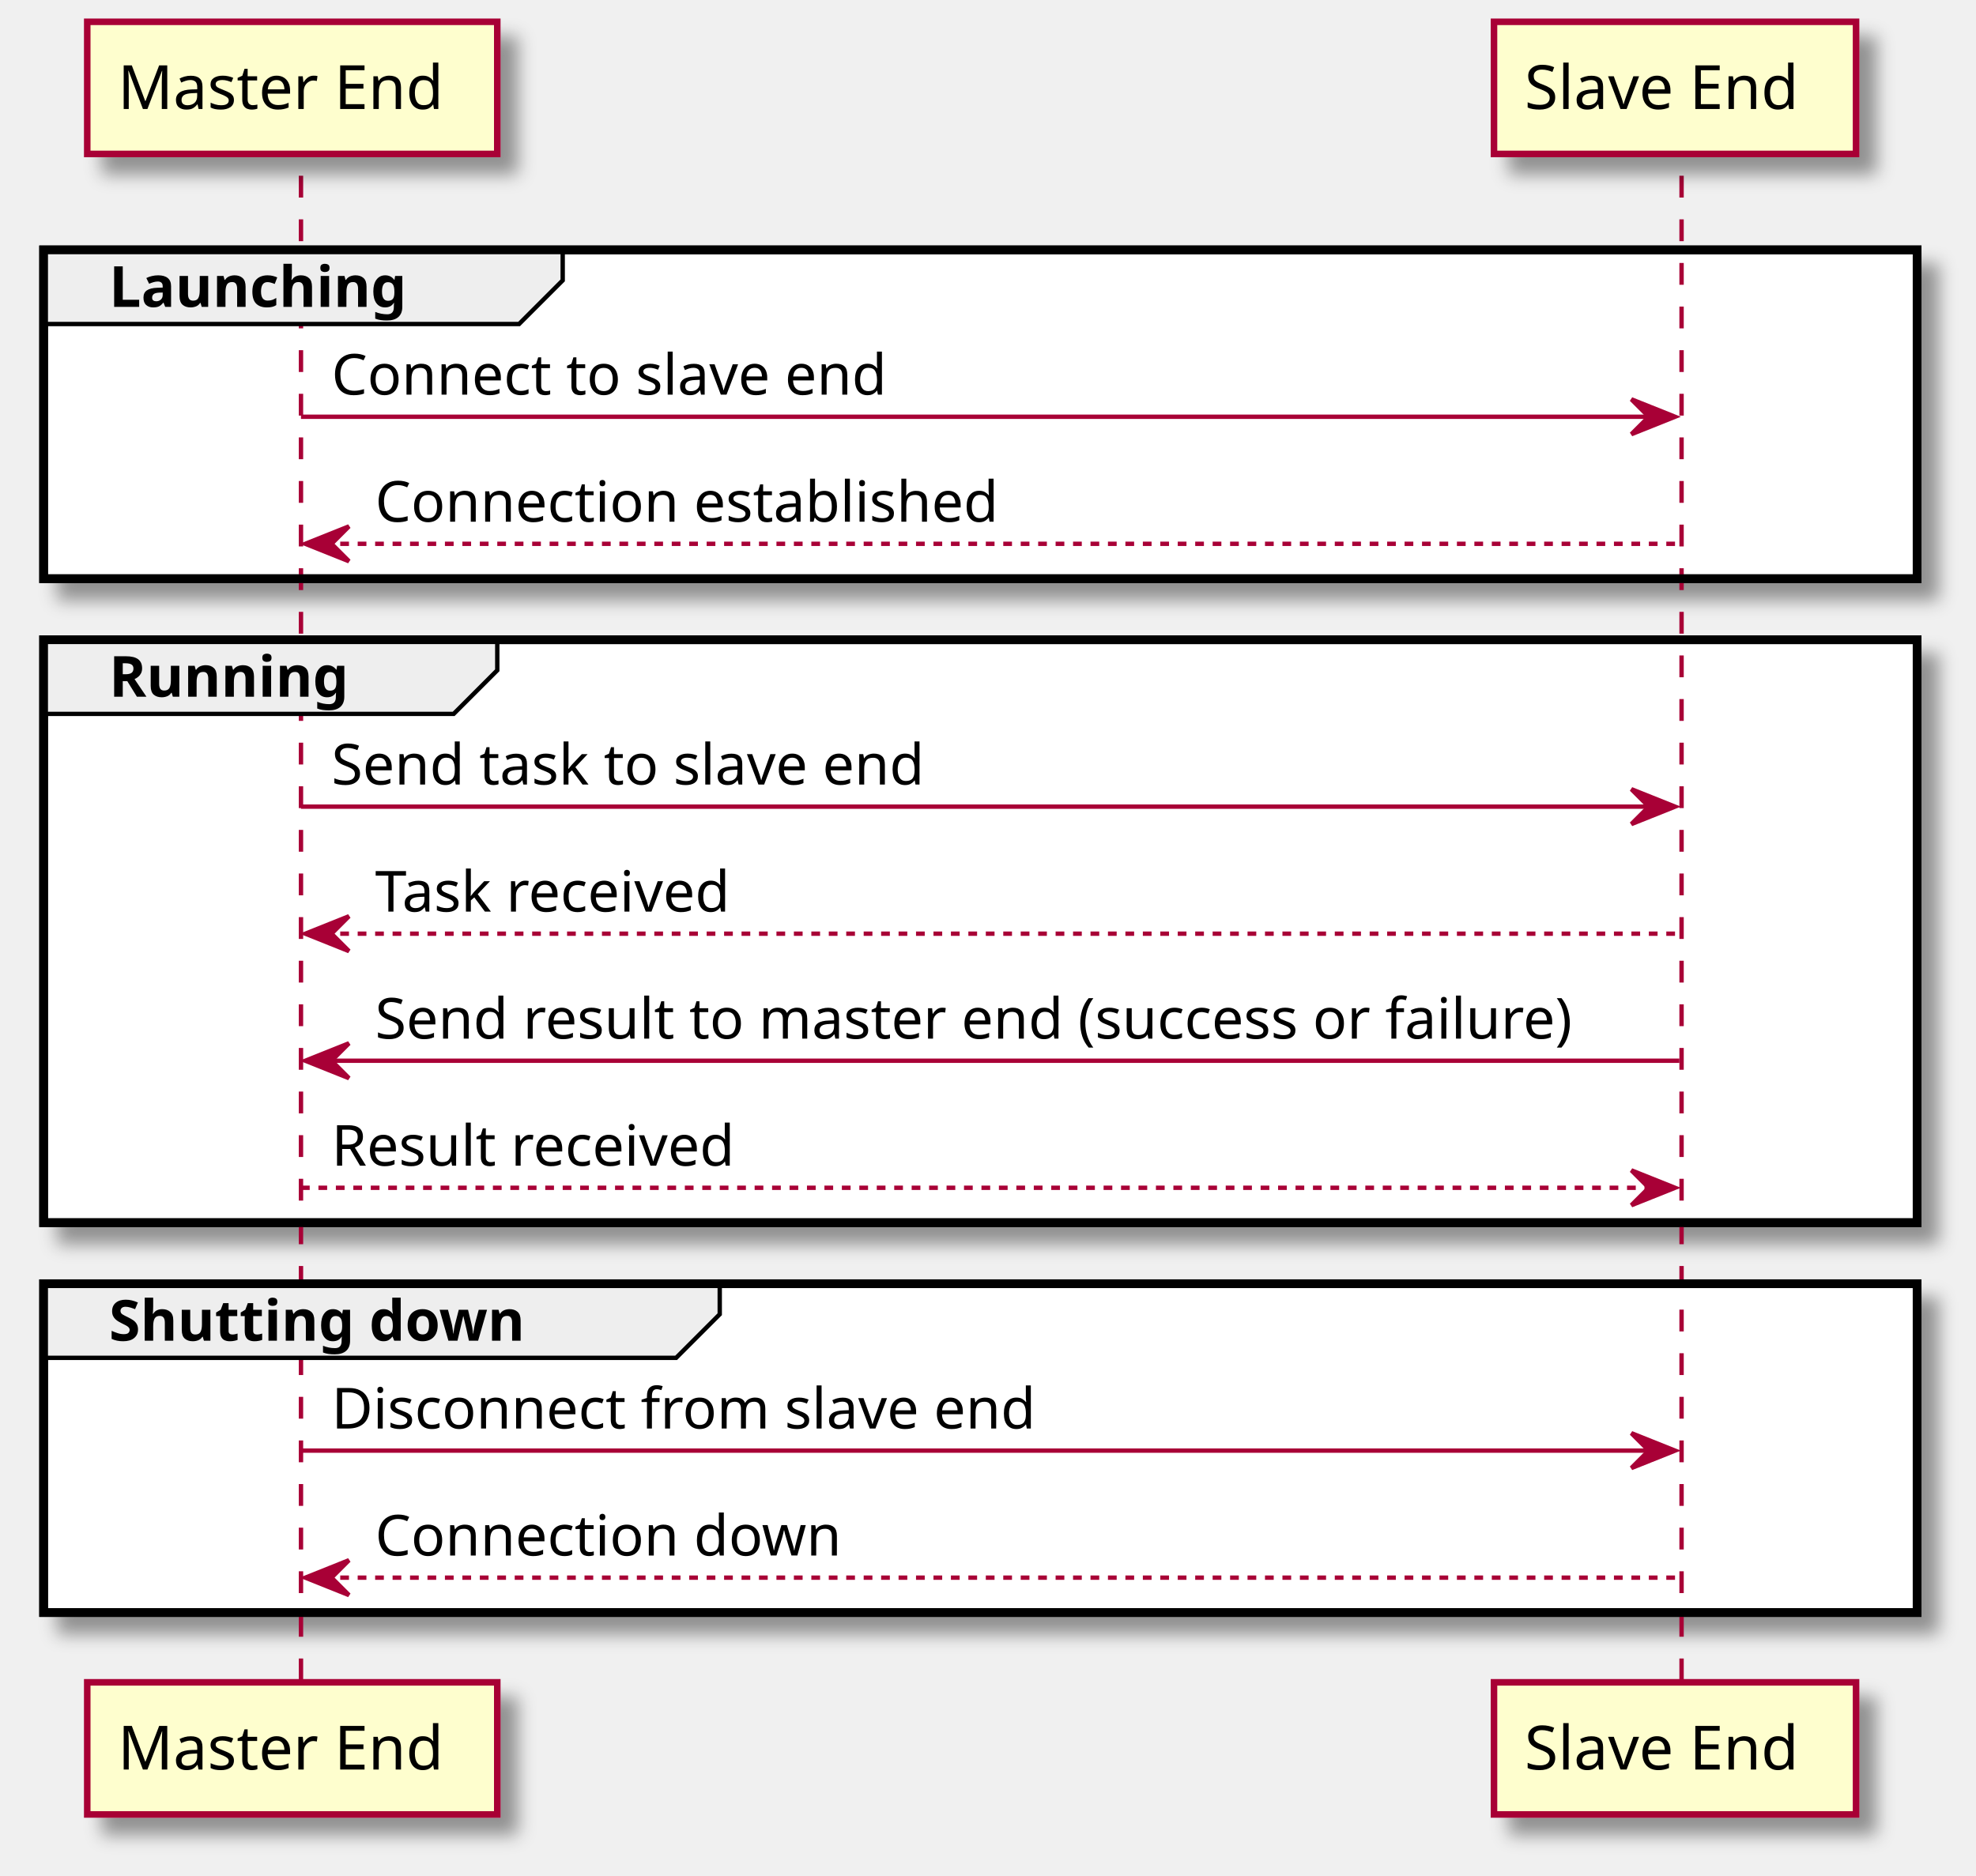
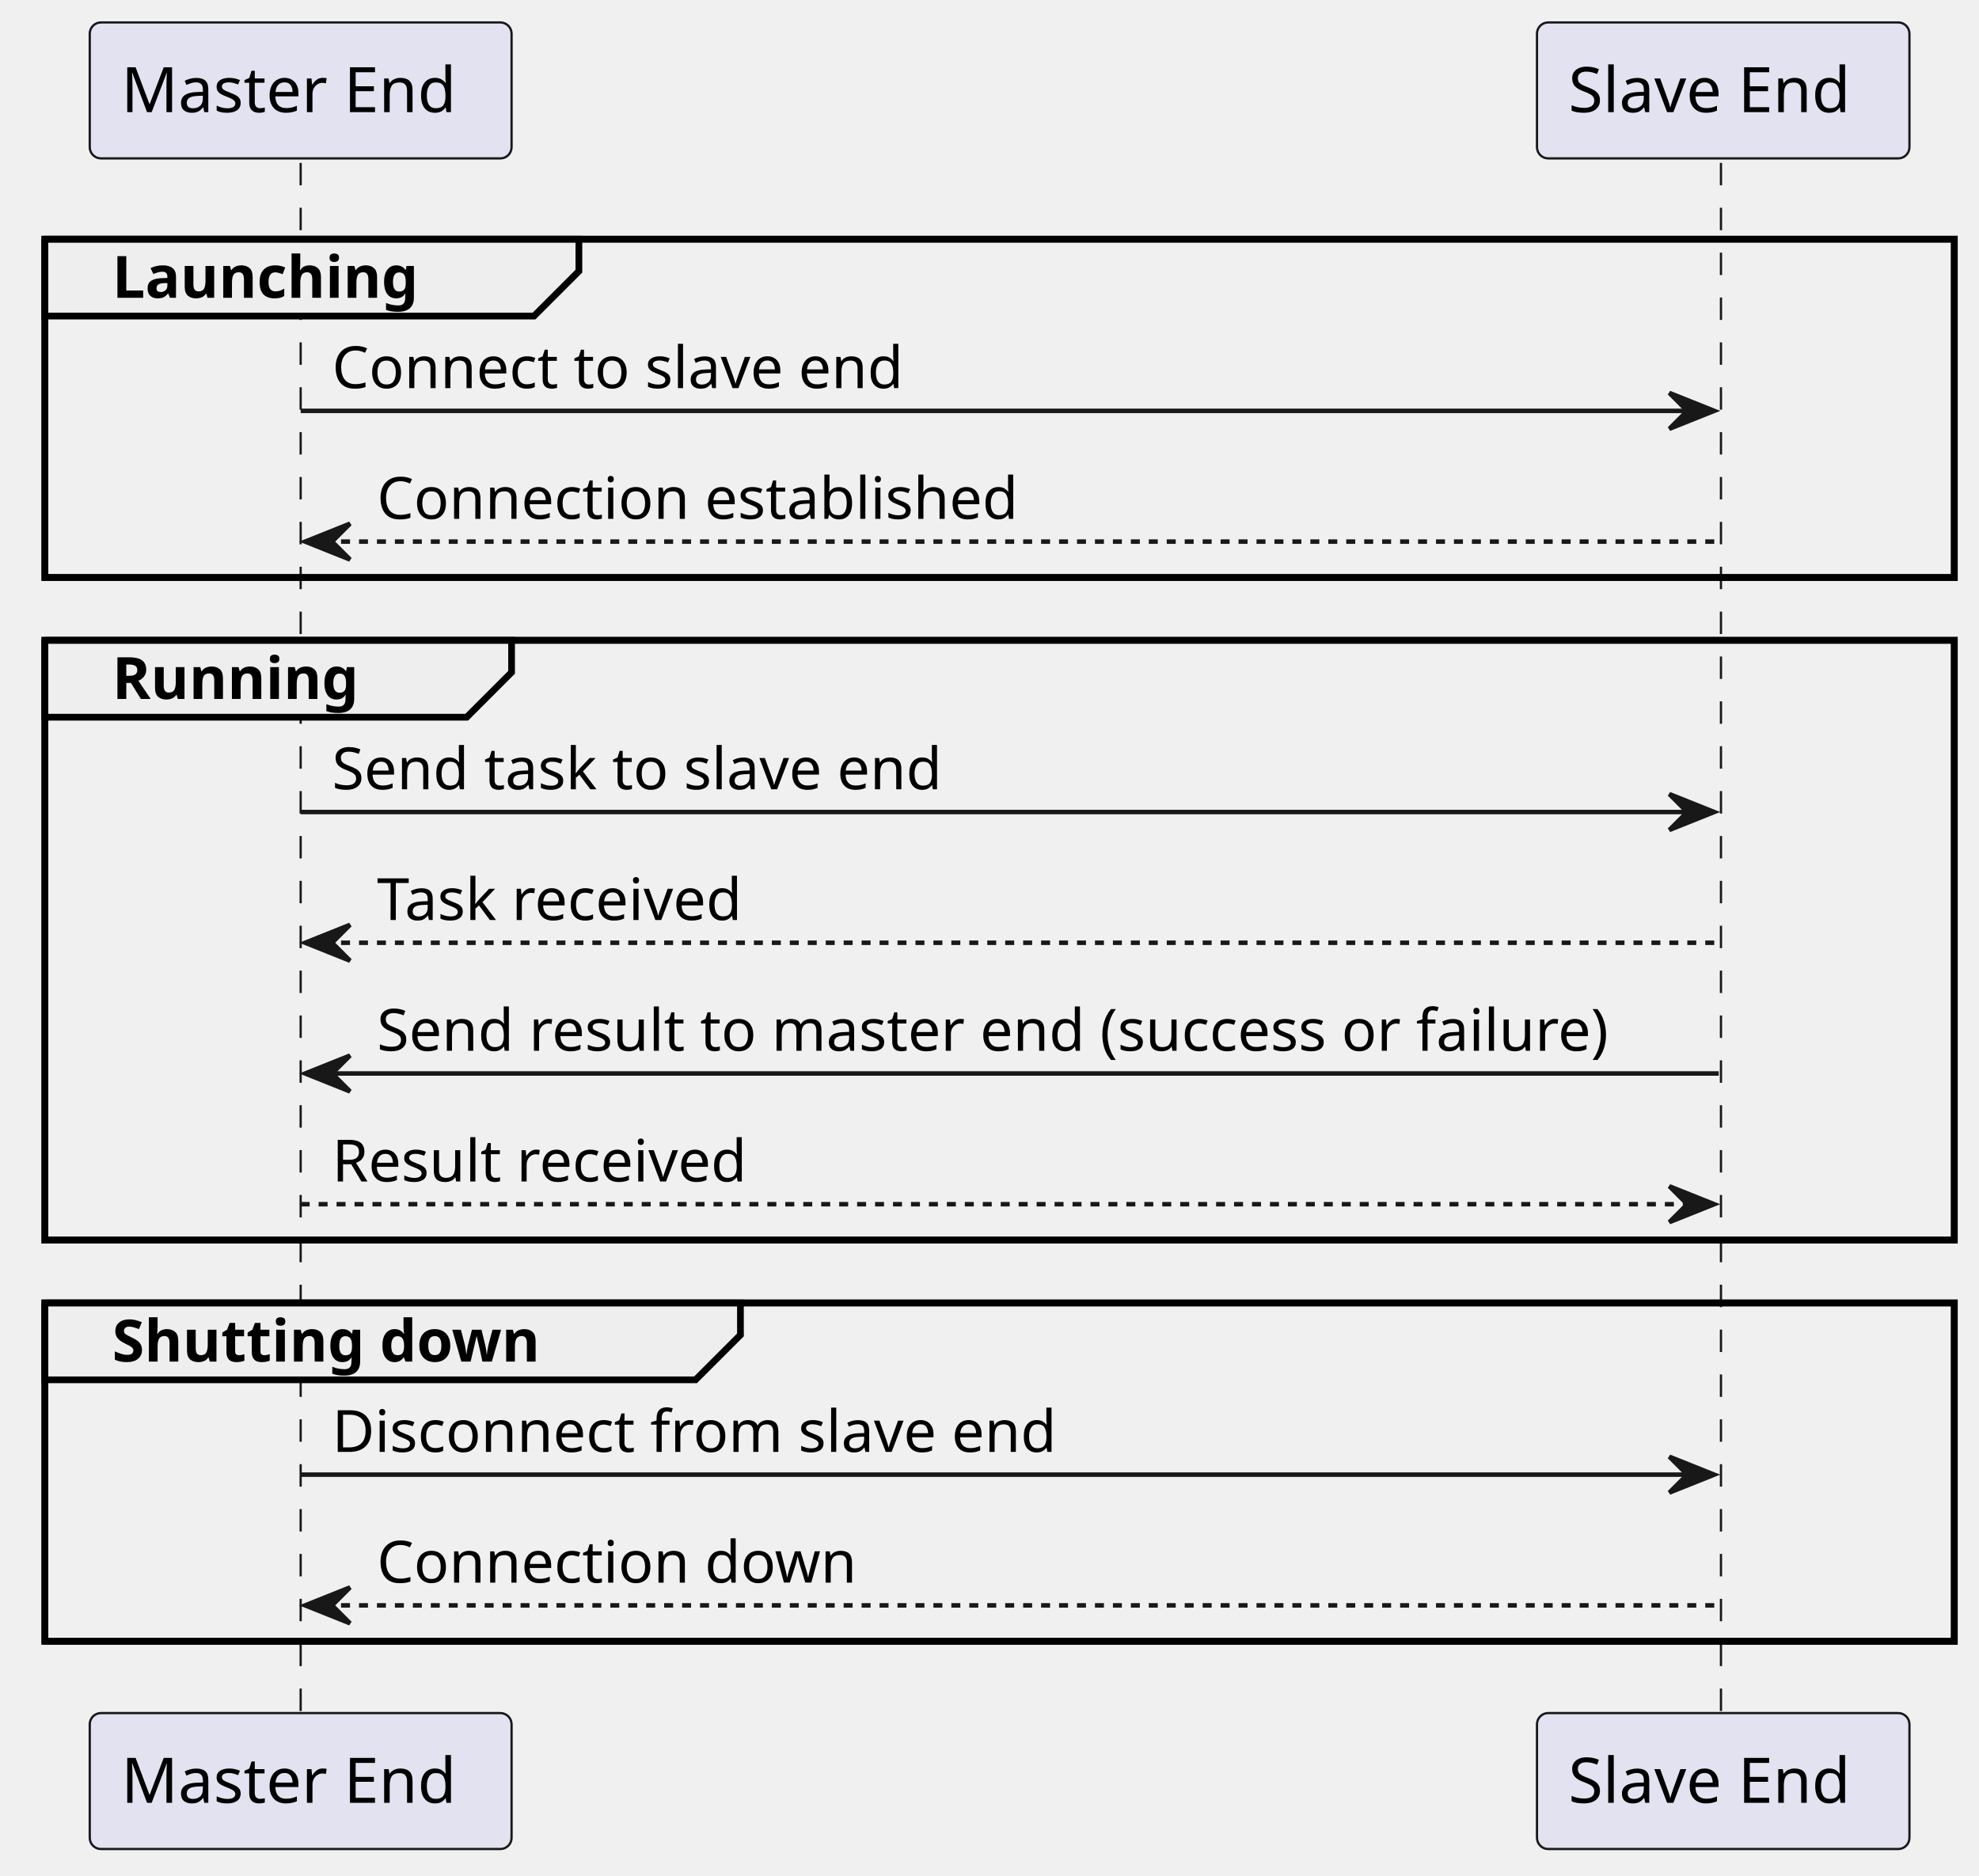
- <svg xmlns="http://www.w3.org/2000/svg" contentScriptType="application/ecmascript" contentStyleType="text/css" height="430px" preserveAspectRatio="none" style="width:453px;height:430px;background:#FFFFFF;" version="1.1" viewBox="0 0 453 430" width="453px" zoomAndPan="magnify">
-   <defs>
-     <filter height="300%" id="foxalca2kc137" width="300%" x="-1" y="-1">
-       <feGaussianBlur result="blurOut" stdDeviation="2.0" />
-       <feColorMatrix in="blurOut" result="blurOut2" type="matrix" values="0 0 0 0 0 0 0 0 0 0 0 0 0 0 0 0 0 0 .4 0" />
-       <feOffset dx="4.0" dy="4.0" in="blurOut2" result="blurOut3" />
-       <feBlend in="SourceGraphic" in2="blurOut3" mode="normal" />
-     </filter>
-   </defs>
+ <svg xmlns="http://www.w3.org/2000/svg" contentStyleType="text/css" height="418px" preserveAspectRatio="none" style="width:441px;height:418px;background:#FFFFFF;" version="1.1" viewBox="0 0 441 418" width="441px" zoomAndPan="magnify">
+   <defs />
  <g>
-     <rect fill="#FFFFFF" filter="url(#foxalca2kc137)" height="75.398" style="stroke:#000000;stroke-width:2.0;" width="429.5" x="10" y="57.297" />
-     <rect fill="#FFFFFF" filter="url(#foxalca2kc137)" height="133.664" style="stroke:#000000;stroke-width:2.0;" width="429.5" x="10" y="146.695" />
-     <rect fill="#FFFFFF" filter="url(#foxalca2kc137)" height="75.398" style="stroke:#000000;stroke-width:2.0;" width="429.5" x="10" y="294.359" />
-     <line style="stroke:#A80036;stroke-width:1.0;stroke-dasharray:5.0,5.0;" x1="69" x2="69" y1="40.297" y2="386.758" />
-     <line style="stroke:#A80036;stroke-width:1.0;stroke-dasharray:5.0,5.0;" x1="385.5" x2="385.5" y1="40.297" y2="386.758" />
-     <rect fill="#FEFECE" filter="url(#foxalca2kc137)" height="30.297" style="stroke:#A80036;stroke-width:1.5;" width="94" x="20" y="5" />
+     <rect height="75.398" style="stroke:#000000;stroke-width:1.5;fill:none;" width="425.5" x="10" y="53.297" />
+     <rect height="133.664" style="stroke:#000000;stroke-width:1.5;fill:none;" width="425.5" x="10" y="142.695" />
+     <rect height="75.398" style="stroke:#000000;stroke-width:1.5;fill:none;" width="425.5" x="10" y="290.359" />
+     <line style="stroke:#181818;stroke-width:0.5;fill:none;stroke-dasharray:5.0,5.0;" x1="67" x2="67" y1="36.297" y2="382.758" />
+     <line style="stroke:#181818;stroke-width:0.5;fill:none;stroke-dasharray:5.0,5.0;" x1="383.5" x2="383.5" y1="36.297" y2="382.758" />
+     <rect fill="#E2E2F0" height="30.297" rx="2.5" ry="2.5" style="stroke:#181818;stroke-width:0.5;" width="94" x="20" y="5" />
    <text fill="#000000" font-family="sans-serif" font-size="14" lengthAdjust="spacing" textLength="80" x="27" y="24.995">Master End</text>
-     <rect fill="#FEFECE" filter="url(#foxalca2kc137)" height="30.297" style="stroke:#A80036;stroke-width:1.5;" width="94" x="20" y="385.758" />
-     <text fill="#000000" font-family="sans-serif" font-size="14" lengthAdjust="spacing" textLength="80" x="27" y="405.753">Master End</text>
-     <rect fill="#FEFECE" filter="url(#foxalca2kc137)" height="30.297" style="stroke:#A80036;stroke-width:1.5;" width="83" x="342.5" y="5" />
+     <rect fill="#E2E2F0" height="30.297" rx="2.5" ry="2.5" style="stroke:#181818;stroke-width:0.5;" width="94" x="20" y="381.758" />
+     <text fill="#000000" font-family="sans-serif" font-size="14" lengthAdjust="spacing" textLength="80" x="27" y="401.753">Master End</text>
+     <rect fill="#E2E2F0" height="30.297" rx="2.5" ry="2.5" style="stroke:#181818;stroke-width:0.5;" width="83" x="342.5" y="5" />
    <text fill="#000000" font-family="sans-serif" font-size="14" lengthAdjust="spacing" textLength="69" x="349.5" y="24.995">Slave End</text>
-     <rect fill="#FEFECE" filter="url(#foxalca2kc137)" height="30.297" style="stroke:#A80036;stroke-width:1.5;" width="83" x="342.5" y="385.758" />
-     <text fill="#000000" font-family="sans-serif" font-size="14" lengthAdjust="spacing" textLength="69" x="349.5" y="405.753">Slave End</text>
-     <path d="M10,57.297 L129,57.297 L129,64.297 L119,74.297 L10,74.297 L10,57.297 " fill="#EEEEEE" style="stroke:#000000;stroke-width:1.0;" />
-     <rect fill="none" height="75.398" style="stroke:#000000;stroke-width:2.0;" width="429.5" x="10" y="57.297" />
-     <text fill="#000000" font-family="sans-serif" font-size="13" font-weight="bold" lengthAdjust="spacing" textLength="74" x="25" y="70.364">Launching</text>
-     <polygon fill="#A80036" points="374,91.562,384,95.562,374,99.562,378,95.562" style="stroke:#A80036;stroke-width:1.0;" />
-     <line style="stroke:#A80036;stroke-width:1.0;" x1="69" x2="380" y1="95.562" y2="95.562" />
-     <text fill="#000000" font-family="sans-serif" font-size="13" lengthAdjust="spacing" textLength="136" x="76" y="90.497">Connect to slave end</text>
-     <polygon fill="#A80036" points="80,120.695,70,124.695,80,128.695,76,124.695" style="stroke:#A80036;stroke-width:1.0;" />
-     <line style="stroke:#A80036;stroke-width:1.0;stroke-dasharray:2.0,2.0;" x1="74" x2="385" y1="124.695" y2="124.695" />
-     <text fill="#000000" font-family="sans-serif" font-size="13" lengthAdjust="spacing" textLength="149" x="86" y="119.629">Connection established</text>
-     <path d="M10,146.695 L114,146.695 L114,153.695 L104,163.695 L10,163.695 L10,146.695 " fill="#EEEEEE" style="stroke:#000000;stroke-width:1.0;" />
-     <rect fill="none" height="133.664" style="stroke:#000000;stroke-width:2.0;" width="429.5" x="10" y="146.695" />
-     <text fill="#000000" font-family="sans-serif" font-size="13" font-weight="bold" lengthAdjust="spacing" textLength="59" x="25" y="159.762">Running</text>
-     <polygon fill="#A80036" points="374,180.961,384,184.961,374,188.961,378,184.961" style="stroke:#A80036;stroke-width:1.0;" />
-     <line style="stroke:#A80036;stroke-width:1.0;" x1="69" x2="380" y1="184.961" y2="184.961" />
-     <text fill="#000000" font-family="sans-serif" font-size="13" lengthAdjust="spacing" textLength="146" x="76" y="179.895">Send task to slave end</text>
-     <polygon fill="#A80036" points="80,210.094,70,214.094,80,218.094,76,214.094" style="stroke:#A80036;stroke-width:1.0;" />
-     <line style="stroke:#A80036;stroke-width:1.0;stroke-dasharray:2.0,2.0;" x1="74" x2="385" y1="214.094" y2="214.094" />
-     <text fill="#000000" font-family="sans-serif" font-size="13" lengthAdjust="spacing" textLength="89" x="86" y="209.028">Task received</text>
-     <polygon fill="#A80036" points="80,239.227,70,243.227,80,247.227,76,243.227" style="stroke:#A80036;stroke-width:1.0;" />
-     <line style="stroke:#A80036;stroke-width:1.0;" x1="74" x2="385" y1="243.227" y2="243.227" />
-     <text fill="#000000" font-family="sans-serif" font-size="13" lengthAdjust="spacing" textLength="293" x="86" y="238.161">Send result to master end (success or failure)</text>
-     <polygon fill="#A80036" points="374,268.359,384,272.359,374,276.359,378,272.359" style="stroke:#A80036;stroke-width:1.0;" />
-     <line style="stroke:#A80036;stroke-width:1.0;stroke-dasharray:2.0,2.0;" x1="69" x2="380" y1="272.359" y2="272.359" />
-     <text fill="#000000" font-family="sans-serif" font-size="13" lengthAdjust="spacing" textLength="99" x="76" y="267.293">Result received</text>
-     <path d="M10,294.359 L165,294.359 L165,301.359 L155,311.359 L10,311.359 L10,294.359 " fill="#EEEEEE" style="stroke:#000000;stroke-width:1.0;" />
-     <rect fill="none" height="75.398" style="stroke:#000000;stroke-width:2.0;" width="429.5" x="10" y="294.359" />
-     <text fill="#000000" font-family="sans-serif" font-size="13" font-weight="bold" lengthAdjust="spacing" textLength="110" x="25" y="307.426">Shutting down</text>
-     <polygon fill="#A80036" points="374,328.625,384,332.625,374,336.625,378,332.625" style="stroke:#A80036;stroke-width:1.0;" />
-     <line style="stroke:#A80036;stroke-width:1.0;" x1="69" x2="380" y1="332.625" y2="332.625" />
-     <text fill="#000000" font-family="sans-serif" font-size="13" lengthAdjust="spacing" textLength="172" x="76" y="327.559">Disconnect from slave end</text>
-     <polygon fill="#A80036" points="80,357.758,70,361.758,80,365.758,76,361.758" style="stroke:#A80036;stroke-width:1.0;" />
-     <line style="stroke:#A80036;stroke-width:1.0;stroke-dasharray:2.0,2.0;" x1="74" x2="385" y1="361.758" y2="361.758" />
-     <text fill="#000000" font-family="sans-serif" font-size="13" lengthAdjust="spacing" textLength="111" x="86" y="356.692">Connection down</text>
+     <rect fill="#E2E2F0" height="30.297" rx="2.5" ry="2.5" style="stroke:#181818;stroke-width:0.5;" width="83" x="342.5" y="381.758" />
+     <text fill="#000000" font-family="sans-serif" font-size="14" lengthAdjust="spacing" textLength="69" x="349.5" y="401.753">Slave End</text>
+     <path d="M10,53.297 L129,53.297 L129,60.43 L119,70.43 L10,70.43 L10,53.297 " fill="#EEEEEE" style="stroke:#000000;stroke-width:1.5;" />
+     <rect fill="none" height="75.398" style="stroke:#000000;stroke-width:1.5;" width="425.5" x="10" y="53.297" />
+     <text fill="#000000" font-family="sans-serif" font-size="13" font-weight="bold" lengthAdjust="spacing" textLength="74" x="25" y="66.364">Launching</text>
+     <polygon fill="#181818" points="372,87.562,382,91.562,372,95.562,376,91.562" style="stroke:#181818;stroke-width:1.0;" />
+     <line style="stroke:#181818;stroke-width:1.0;" x1="67" x2="378" y1="91.562" y2="91.562" />
+     <text fill="#000000" font-family="sans-serif" font-size="13" lengthAdjust="spacing" textLength="136" x="74" y="86.497">Connect to slave end</text>
+     <polygon fill="#181818" points="78,116.695,68,120.695,78,124.695,74,120.695" style="stroke:#181818;stroke-width:1.0;" />
+     <line style="stroke:#181818;stroke-width:1.0;stroke-dasharray:2.0,2.0;" x1="72" x2="383" y1="120.695" y2="120.695" />
+     <text fill="#000000" font-family="sans-serif" font-size="13" lengthAdjust="spacing" textLength="149" x="84" y="115.629">Connection established</text>
+     <path d="M10,142.695 L114,142.695 L114,149.828 L104,159.828 L10,159.828 L10,142.695 " fill="#EEEEEE" style="stroke:#000000;stroke-width:1.5;" />
+     <rect fill="none" height="133.664" style="stroke:#000000;stroke-width:1.5;" width="425.5" x="10" y="142.695" />
+     <text fill="#000000" font-family="sans-serif" font-size="13" font-weight="bold" lengthAdjust="spacing" textLength="59" x="25" y="155.762">Running</text>
+     <polygon fill="#181818" points="372,176.961,382,180.961,372,184.961,376,180.961" style="stroke:#181818;stroke-width:1.0;" />
+     <line style="stroke:#181818;stroke-width:1.0;" x1="67" x2="378" y1="180.961" y2="180.961" />
+     <text fill="#000000" font-family="sans-serif" font-size="13" lengthAdjust="spacing" textLength="146" x="74" y="175.895">Send task to slave end</text>
+     <polygon fill="#181818" points="78,206.094,68,210.094,78,214.094,74,210.094" style="stroke:#181818;stroke-width:1.0;" />
+     <line style="stroke:#181818;stroke-width:1.0;stroke-dasharray:2.0,2.0;" x1="72" x2="383" y1="210.094" y2="210.094" />
+     <text fill="#000000" font-family="sans-serif" font-size="13" lengthAdjust="spacing" textLength="89" x="84" y="205.028">Task received</text>
+     <polygon fill="#181818" points="78,235.227,68,239.227,78,243.227,74,239.227" style="stroke:#181818;stroke-width:1.0;" />
+     <line style="stroke:#181818;stroke-width:1.0;" x1="72" x2="383" y1="239.227" y2="239.227" />
+     <text fill="#000000" font-family="sans-serif" font-size="13" lengthAdjust="spacing" textLength="293" x="84" y="234.161">Send result to master end (success or failure)</text>
+     <polygon fill="#181818" points="372,264.359,382,268.359,372,272.359,376,268.359" style="stroke:#181818;stroke-width:1.0;" />
+     <line style="stroke:#181818;stroke-width:1.0;stroke-dasharray:2.0,2.0;" x1="67" x2="378" y1="268.359" y2="268.359" />
+     <text fill="#000000" font-family="sans-serif" font-size="13" lengthAdjust="spacing" textLength="99" x="74" y="263.293">Result received</text>
+     <path d="M10,290.359 L165,290.359 L165,297.492 L155,307.492 L10,307.492 L10,290.359 " fill="#EEEEEE" style="stroke:#000000;stroke-width:1.5;" />
+     <rect fill="none" height="75.398" style="stroke:#000000;stroke-width:1.5;" width="425.5" x="10" y="290.359" />
+     <text fill="#000000" font-family="sans-serif" font-size="13" font-weight="bold" lengthAdjust="spacing" textLength="110" x="25" y="303.426">Shutting down</text>
+     <polygon fill="#181818" points="372,324.625,382,328.625,372,332.625,376,328.625" style="stroke:#181818;stroke-width:1.0;" />
+     <line style="stroke:#181818;stroke-width:1.0;" x1="67" x2="378" y1="328.625" y2="328.625" />
+     <text fill="#000000" font-family="sans-serif" font-size="13" lengthAdjust="spacing" textLength="172" x="74" y="323.559">Disconnect from slave end</text>
+     <polygon fill="#181818" points="78,353.758,68,357.758,78,361.758,74,357.758" style="stroke:#181818;stroke-width:1.0;" />
+     <line style="stroke:#181818;stroke-width:1.0;stroke-dasharray:2.0,2.0;" x1="72" x2="383" y1="357.758" y2="357.758" />
+     <text fill="#000000" font-family="sans-serif" font-size="13" lengthAdjust="spacing" textLength="111" x="84" y="352.692">Connection down</text>
  </g>
</svg>
